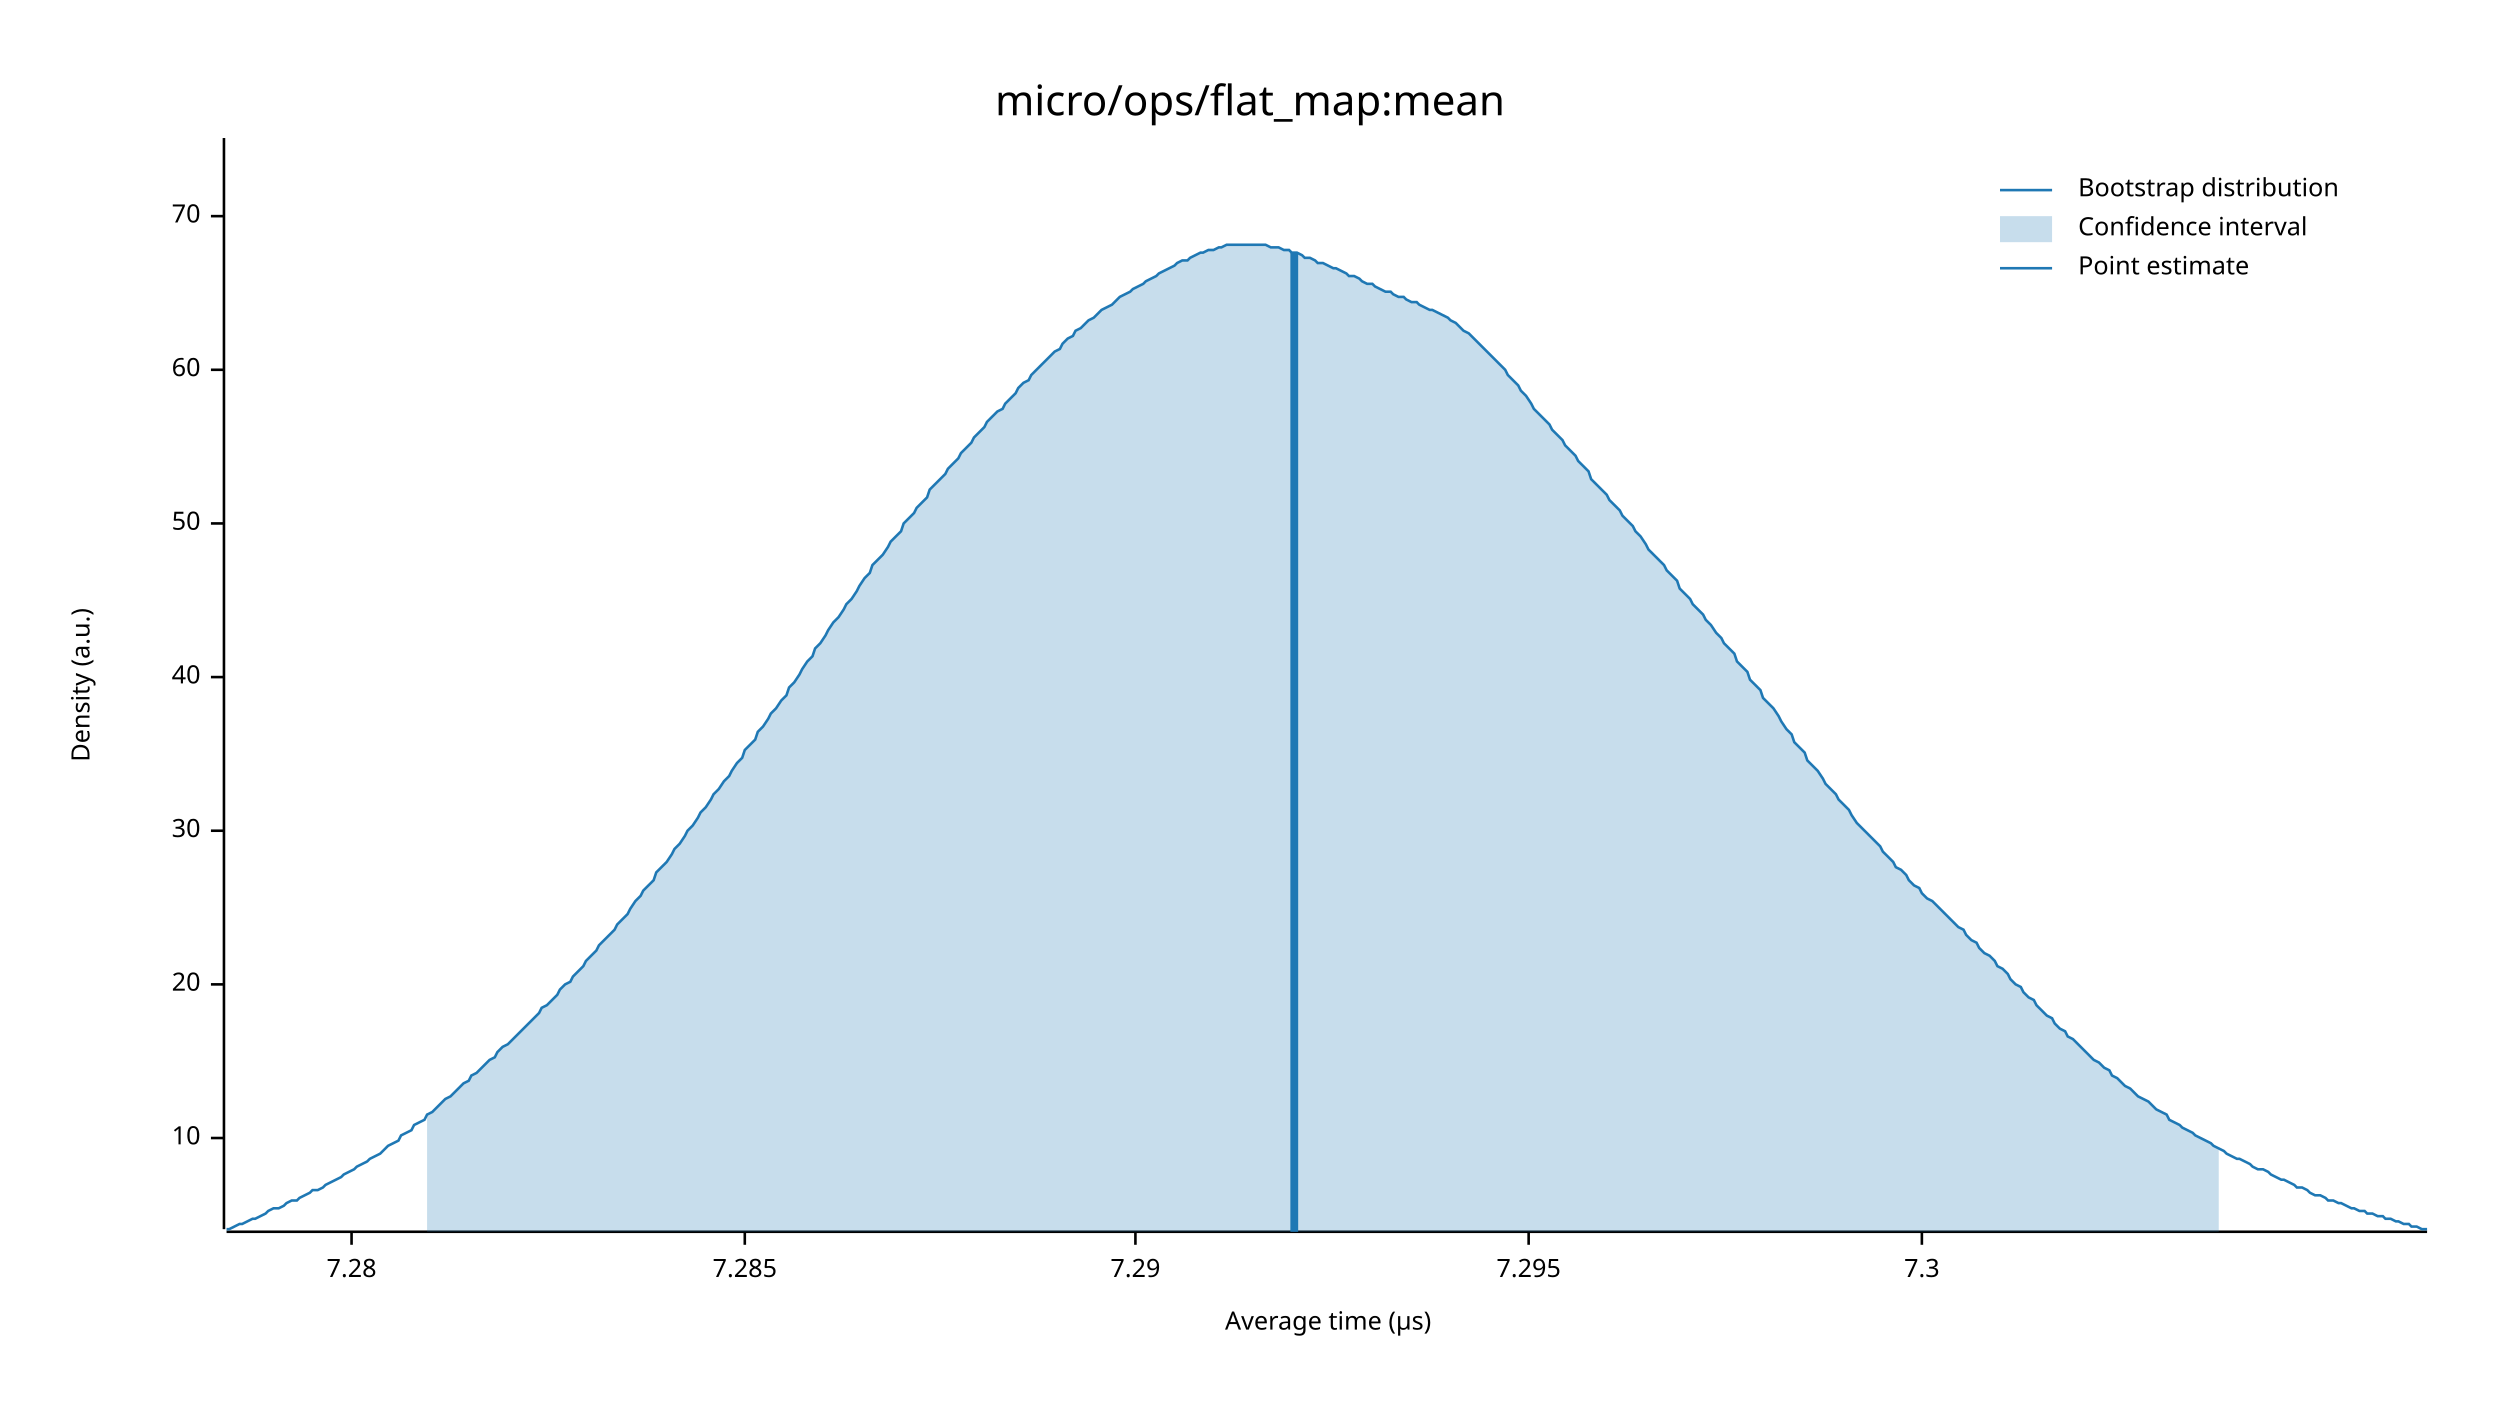
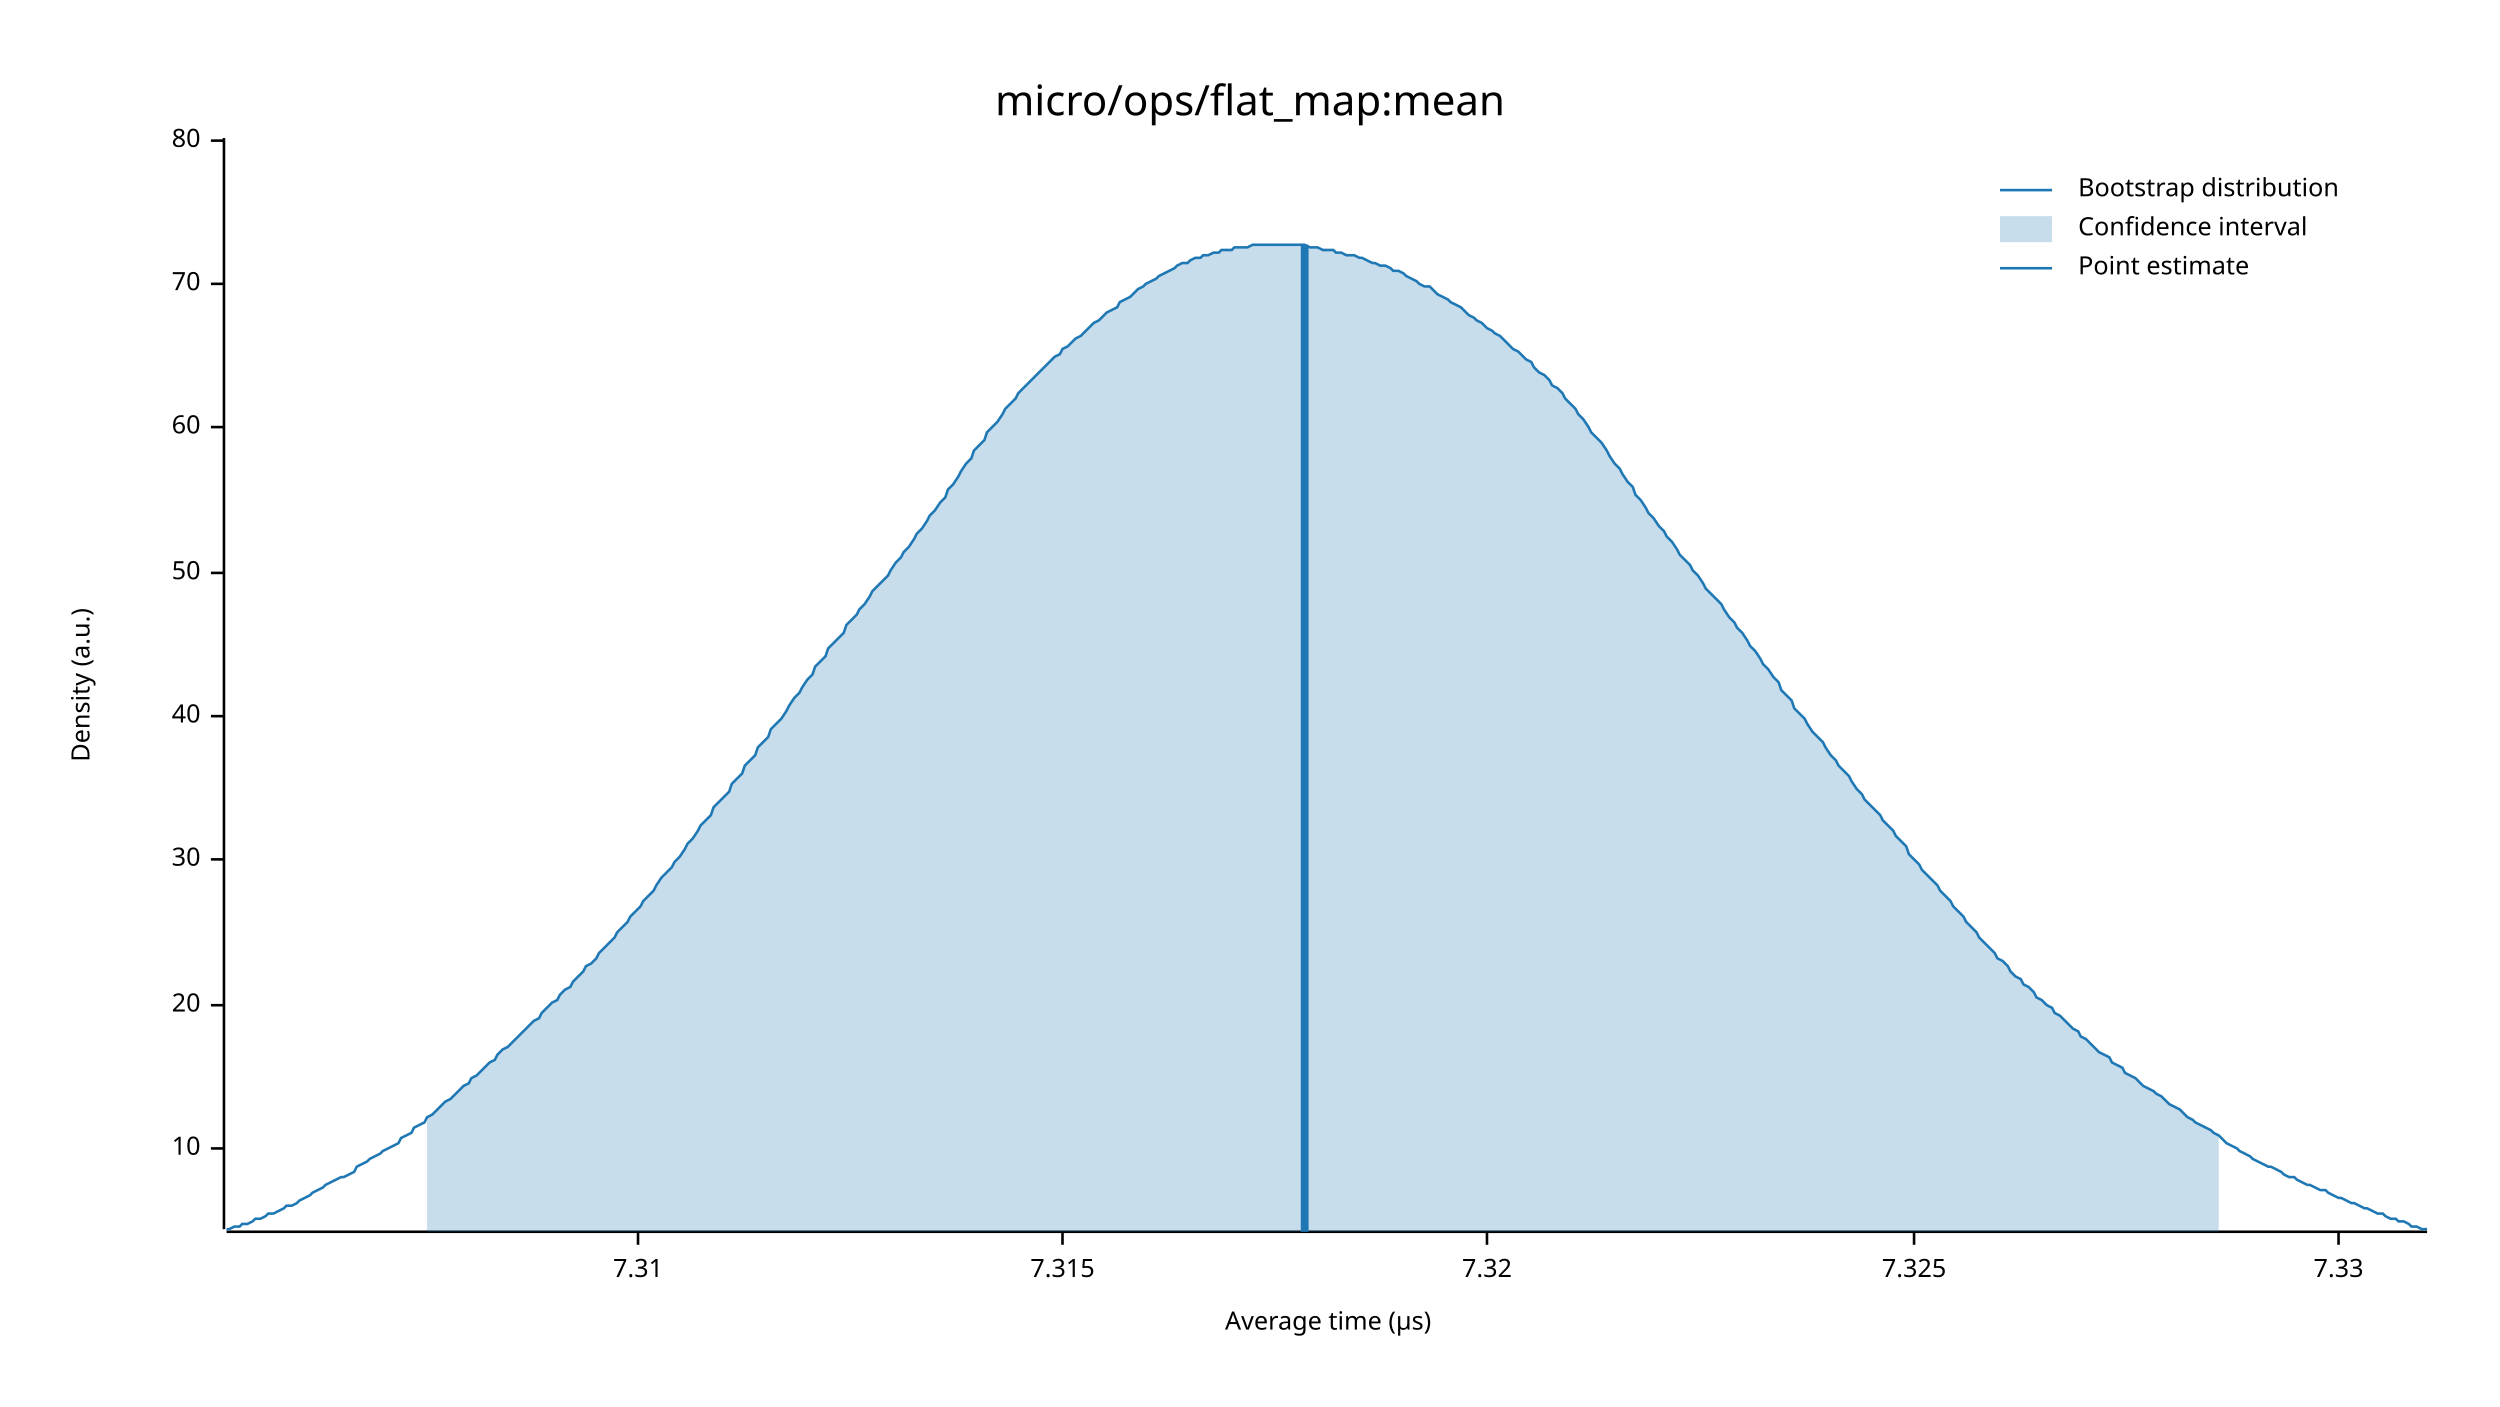
<svg xmlns="http://www.w3.org/2000/svg" width="960" height="540" viewBox="0 0 960 540">
  <text x="480" y="32" dy="0.76em" text-anchor="middle" font-family="sans-serif" font-size="16.129" opacity="1" fill="#000000">
micro/ops/flat_map:mean
</text>
  <text x="27" y="263" dy="0.76em" text-anchor="middle" font-family="sans-serif" font-size="9.677" opacity="1" fill="#000000" transform="rotate(270, 27, 263)">
Density (a.u.)
</text>
  <text x="510" y="513" dy="-0.5ex" text-anchor="middle" font-family="sans-serif" font-size="9.677" opacity="1" fill="#000000">
Average time (µs)
</text>
  <polyline fill="none" opacity="1" stroke="#000000" stroke-width="1" points="86,53 86,472 " />
-   <text x="77" y="437" dy="0.5ex" text-anchor="end" font-family="sans-serif" font-size="9.677" opacity="1" fill="#000000">
+   <text x="77" y="441" dy="0.5ex" text-anchor="end" font-family="sans-serif" font-size="9.677" opacity="1" fill="#000000">
10
</text>
-   <polyline fill="none" opacity="1" stroke="#000000" stroke-width="1" points="81,437 86,437 " />
-   <text x="77" y="378" dy="0.5ex" text-anchor="end" font-family="sans-serif" font-size="9.677" opacity="1" fill="#000000">
+   <polyline fill="none" opacity="1" stroke="#000000" stroke-width="1" points="81,441 86,441 " />
+   <text x="77" y="386" dy="0.5ex" text-anchor="end" font-family="sans-serif" font-size="9.677" opacity="1" fill="#000000">
20
</text>
-   <polyline fill="none" opacity="1" stroke="#000000" stroke-width="1" points="81,378 86,378 " />
-   <text x="77" y="319" dy="0.5ex" text-anchor="end" font-family="sans-serif" font-size="9.677" opacity="1" fill="#000000">
+   <polyline fill="none" opacity="1" stroke="#000000" stroke-width="1" points="81,386 86,386 " />
+   <text x="77" y="330" dy="0.5ex" text-anchor="end" font-family="sans-serif" font-size="9.677" opacity="1" fill="#000000">
30
</text>
-   <polyline fill="none" opacity="1" stroke="#000000" stroke-width="1" points="81,319 86,319 " />
-   <text x="77" y="260" dy="0.5ex" text-anchor="end" font-family="sans-serif" font-size="9.677" opacity="1" fill="#000000">
+   <polyline fill="none" opacity="1" stroke="#000000" stroke-width="1" points="81,330 86,330 " />
+   <text x="77" y="275" dy="0.5ex" text-anchor="end" font-family="sans-serif" font-size="9.677" opacity="1" fill="#000000">
40
</text>
-   <polyline fill="none" opacity="1" stroke="#000000" stroke-width="1" points="81,260 86,260 " />
-   <text x="77" y="201" dy="0.5ex" text-anchor="end" font-family="sans-serif" font-size="9.677" opacity="1" fill="#000000">
+   <polyline fill="none" opacity="1" stroke="#000000" stroke-width="1" points="81,275 86,275 " />
+   <text x="77" y="220" dy="0.5ex" text-anchor="end" font-family="sans-serif" font-size="9.677" opacity="1" fill="#000000">
50
</text>
-   <polyline fill="none" opacity="1" stroke="#000000" stroke-width="1" points="81,201 86,201 " />
-   <text x="77" y="142" dy="0.5ex" text-anchor="end" font-family="sans-serif" font-size="9.677" opacity="1" fill="#000000">
+   <polyline fill="none" opacity="1" stroke="#000000" stroke-width="1" points="81,220 86,220 " />
+   <text x="77" y="164" dy="0.5ex" text-anchor="end" font-family="sans-serif" font-size="9.677" opacity="1" fill="#000000">
60
</text>
-   <polyline fill="none" opacity="1" stroke="#000000" stroke-width="1" points="81,142 86,142 " />
-   <text x="77" y="83" dy="0.5ex" text-anchor="end" font-family="sans-serif" font-size="9.677" opacity="1" fill="#000000">
+   <polyline fill="none" opacity="1" stroke="#000000" stroke-width="1" points="81,164 86,164 " />
+   <text x="77" y="109" dy="0.5ex" text-anchor="end" font-family="sans-serif" font-size="9.677" opacity="1" fill="#000000">
70
</text>
-   <polyline fill="none" opacity="1" stroke="#000000" stroke-width="1" points="81,83 86,83 " />
+   <polyline fill="none" opacity="1" stroke="#000000" stroke-width="1" points="81,109 86,109 " />
+   <text x="77" y="54" dy="0.5ex" text-anchor="end" font-family="sans-serif" font-size="9.677" opacity="1" fill="#000000">
+ 80
+ </text>
+   <polyline fill="none" opacity="1" stroke="#000000" stroke-width="1" points="81,54 86,54 " />
  <polyline fill="none" opacity="1" stroke="#000000" stroke-width="1" points="87,473 932,473 " />
-   <text x="135" y="483" dy="0.76em" text-anchor="middle" font-family="sans-serif" font-size="9.677" opacity="1" fill="#000000">
- 7.28
+   <text x="245" y="483" dy="0.76em" text-anchor="middle" font-family="sans-serif" font-size="9.677" opacity="1" fill="#000000">
+ 7.31
</text>
-   <polyline fill="none" opacity="1" stroke="#000000" stroke-width="1" points="135,473 135,478 " />
-   <text x="286" y="483" dy="0.76em" text-anchor="middle" font-family="sans-serif" font-size="9.677" opacity="1" fill="#000000">
- 7.285
+   <polyline fill="none" opacity="1" stroke="#000000" stroke-width="1" points="245,473 245,478 " />
+   <text x="408" y="483" dy="0.76em" text-anchor="middle" font-family="sans-serif" font-size="9.677" opacity="1" fill="#000000">
+ 7.315
</text>
-   <polyline fill="none" opacity="1" stroke="#000000" stroke-width="1" points="286,473 286,478 " />
-   <text x="436" y="483" dy="0.76em" text-anchor="middle" font-family="sans-serif" font-size="9.677" opacity="1" fill="#000000">
- 7.29
+   <polyline fill="none" opacity="1" stroke="#000000" stroke-width="1" points="408,473 408,478 " />
+   <text x="571" y="483" dy="0.76em" text-anchor="middle" font-family="sans-serif" font-size="9.677" opacity="1" fill="#000000">
+ 7.32
</text>
-   <polyline fill="none" opacity="1" stroke="#000000" stroke-width="1" points="436,473 436,478 " />
-   <text x="587" y="483" dy="0.76em" text-anchor="middle" font-family="sans-serif" font-size="9.677" opacity="1" fill="#000000">
- 7.295
+   <polyline fill="none" opacity="1" stroke="#000000" stroke-width="1" points="571,473 571,478 " />
+   <text x="735" y="483" dy="0.76em" text-anchor="middle" font-family="sans-serif" font-size="9.677" opacity="1" fill="#000000">
+ 7.325
</text>
-   <polyline fill="none" opacity="1" stroke="#000000" stroke-width="1" points="587,473 587,478 " />
-   <text x="738" y="483" dy="0.76em" text-anchor="middle" font-family="sans-serif" font-size="9.677" opacity="1" fill="#000000">
- 7.3
+   <polyline fill="none" opacity="1" stroke="#000000" stroke-width="1" points="735,473 735,478 " />
+   <text x="898" y="483" dy="0.76em" text-anchor="middle" font-family="sans-serif" font-size="9.677" opacity="1" fill="#000000">
+ 7.33
</text>
-   <polyline fill="none" opacity="1" stroke="#000000" stroke-width="1" points="738,473 738,478 " />
-   <polyline fill="none" opacity="1" stroke="#1F78B4" stroke-width="1" points="87,472 88,472 90,471 92,470 93,470 95,469 97,468 98,468 100,467 102,466 103,465 105,464 107,464 109,463 110,462 112,461 114,461 115,460 117,459 119,458 120,457 122,457 124,456 125,455 127,454 129,453 131,452 132,451 134,450 136,449 137,448 139,447 141,446 142,445 144,444 146,443 147,442 149,440 151,439 153,438 154,436 156,435 158,434 159,432 161,431 163,430 164,428 166,427 168,425 169,424 171,422 173,421 175,419 176,418 178,416 180,415 181,413 183,412 185,410 186,409 188,407 190,406 191,404 193,402 195,401 197,399 198,398 200,396 202,394 203,393 205,391 207,389 208,387 210,386 212,384 214,382 215,380 217,378 219,377 220,375 222,373 224,371 225,369 227,367 229,365 230,363 232,361 234,359 236,357 237,355 239,353 241,351 242,349 244,346 246,344 247,342 249,340 251,338 252,335 254,333 256,331 258,328 259,326 261,324 263,321 264,319 266,317 268,314 269,312 271,310 273,307 274,305 276,303 278,300 280,298 281,296 283,293 285,291 286,288 288,286 290,284 291,281 293,279 295,276 296,274 298,272 300,269 302,267 303,264 305,262 307,259 308,257 310,254 312,252 313,249 315,247 317,244 318,242 320,239 322,237 324,234 325,232 327,230 329,227 330,225 332,222 334,220 335,217 337,215 339,213 341,210 342,208 344,206 346,204 347,201 349,199 351,197 352,195 354,193 356,191 357,188 359,186 361,184 363,182 364,180 366,178 368,176 369,174 371,172 373,170 374,168 376,166 378,164 379,162 381,160 383,158 385,157 386,155 388,153 390,151 391,149 393,147 395,146 396,144 398,142 400,140 401,139 403,137 405,135 407,134 408,132 410,130 412,129 413,127 415,126 417,124 418,123 420,122 422,120 423,119 425,118 427,117 429,115 430,114 432,113 434,112 435,111 437,110 439,109 440,108 442,107 444,106 445,105 447,104 449,103 451,102 452,101 454,100 456,100 457,99 459,98 461,97 462,97 464,96 466,96 468,95 469,95 471,94 473,94 474,94 476,94 478,94 479,94 481,94 483,94 484,94 486,94 488,95 490,95 491,95 493,96 495,96 496,97 498,97 500,98 501,99 503,99 505,100 506,101 508,101 510,102 512,103 513,103 515,104 517,105 518,106 520,106 522,107 523,108 525,109 527,109 528,110 530,111 532,112 534,112 535,113 537,114 539,114 540,115 542,116 544,116 545,117 547,118 549,119 550,119 552,120 554,121 556,122 557,123 559,124 561,126 562,127 564,128 566,130 567,131 569,133 571,135 573,137 574,138 576,140 578,142 579,144 581,146 583,148 584,150 586,152 588,155 589,157 591,159 593,161 595,163 596,165 598,167 600,169 601,171 603,173 605,175 606,177 608,179 610,181 611,184 613,186 615,188 617,190 618,192 620,194 622,196 623,198 625,200 627,202 628,204 630,206 632,209 633,211 635,213 637,215 639,217 640,219 642,221 644,223 645,226 647,228 649,230 650,232 652,234 654,236 655,238 657,240 659,243 661,245 662,247 664,249 666,251 667,254 669,256 671,258 672,261 674,263 676,265 677,268 679,270 681,272 683,275 684,277 686,280 688,282 689,285 691,287 693,289 694,292 696,294 698,296 700,299 701,301 703,303 705,305 706,307 708,309 710,311 711,313 713,316 715,318 716,319 718,321 720,323 722,325 723,327 725,329 727,331 728,333 730,334 732,336 733,338 735,340 737,341 738,343 740,345 742,346 744,348 745,349 747,351 749,353 750,354 752,356 754,357 755,359 757,361 759,362 760,364 762,366 764,367 766,369 767,371 769,372 771,374 772,376 774,378 776,379 777,381 779,383 781,384 782,386 784,388 786,390 788,391 789,393 791,395 793,396 794,398 796,399 798,401 799,402 801,404 803,406 804,407 806,408 808,410 810,411 811,413 813,414 815,416 816,417 818,418 820,420 821,421 823,422 825,423 827,425 828,426 830,427 832,428 833,430 835,431 837,432 838,433 840,434 842,435 843,436 845,437 847,438 849,439 850,440 852,441 854,442 855,443 857,444 859,445 860,445 862,446 864,447 865,448 867,449 869,449 871,450 872,451 874,452 876,453 877,453 879,454 881,455 882,456 884,456 886,457 887,458 889,459 891,459 893,460 894,461 896,461 898,462 899,462 901,463 903,464 904,464 906,465 908,465 909,466 911,466 913,467 915,467 916,468 918,468 920,469 921,469 923,470 925,470 926,471 928,471 930,472 932,472 " />
-   <polygon opacity="0.25" fill="#1F78B4" points="164,428 166,427 168,425 169,424 171,422 173,421 175,419 176,418 178,416 180,415 181,413 183,412 185,410 186,409 188,407 190,406 191,404 193,402 195,401 197,399 198,398 200,396 202,394 203,393 205,391 207,389 208,387 210,386 212,384 214,382 215,380 217,378 219,377 220,375 222,373 224,371 225,369 227,367 229,365 230,363 232,361 234,359 236,357 237,355 239,353 241,351 242,349 244,346 246,344 247,342 249,340 251,338 252,335 254,333 256,331 258,328 259,326 261,324 263,321 264,319 266,317 268,314 269,312 271,310 273,307 274,305 276,303 278,300 280,298 281,296 283,293 285,291 286,288 288,286 290,284 291,281 293,279 295,276 296,274 298,272 300,269 302,267 303,264 305,262 307,259 308,257 310,254 312,252 313,249 315,247 317,244 318,242 320,239 322,237 324,234 325,232 327,230 329,227 330,225 332,222 334,220 335,217 337,215 339,213 341,210 342,208 344,206 346,204 347,201 349,199 351,197 352,195 354,193 356,191 357,188 359,186 361,184 363,182 364,180 366,178 368,176 369,174 371,172 373,170 374,168 376,166 378,164 379,162 381,160 383,158 385,157 386,155 388,153 390,151 391,149 393,147 395,146 396,144 398,142 400,140 401,139 403,137 405,135 407,134 408,132 410,130 412,129 413,127 415,126 417,124 418,123 420,122 422,120 423,119 425,118 427,117 429,115 430,114 432,113 434,112 435,111 437,110 439,109 440,108 442,107 444,106 445,105 447,104 449,103 451,102 452,101 454,100 456,100 457,99 459,98 461,97 462,97 464,96 466,96 468,95 469,95 471,94 473,94 474,94 476,94 478,94 479,94 481,94 483,94 484,94 486,94 488,95 490,95 491,95 493,96 495,96 496,97 498,97 500,98 501,99 503,99 505,100 506,101 508,101 510,102 512,103 513,103 515,104 517,105 518,106 520,106 522,107 523,108 525,109 527,109 528,110 530,111 532,112 534,112 535,113 537,114 539,114 540,115 542,116 544,116 545,117 547,118 549,119 550,119 552,120 554,121 556,122 557,123 559,124 561,126 562,127 564,128 566,130 567,131 569,133 571,135 573,137 574,138 576,140 578,142 579,144 581,146 583,148 584,150 586,152 588,155 589,157 591,159 593,161 595,163 596,165 598,167 600,169 601,171 603,173 605,175 606,177 608,179 610,181 611,184 613,186 615,188 617,190 618,192 620,194 622,196 623,198 625,200 627,202 628,204 630,206 632,209 633,211 635,213 637,215 639,217 640,219 642,221 644,223 645,226 647,228 649,230 650,232 652,234 654,236 655,238 657,240 659,243 661,245 662,247 664,249 666,251 667,254 669,256 671,258 672,261 674,263 676,265 677,268 679,270 681,272 683,275 684,277 686,280 688,282 689,285 691,287 693,289 694,292 696,294 698,296 700,299 701,301 703,303 705,305 706,307 708,309 710,311 711,313 713,316 715,318 716,319 718,321 720,323 722,325 723,327 725,329 727,331 728,333 730,334 732,336 733,338 735,340 737,341 738,343 740,345 742,346 744,348 745,349 747,351 749,353 750,354 752,356 754,357 755,359 757,361 759,362 760,364 762,366 764,367 766,369 767,371 769,372 771,374 772,376 774,378 776,379 777,381 779,383 781,384 782,386 784,388 786,390 788,391 789,393 791,395 793,396 794,398 796,399 798,401 799,402 801,404 803,406 804,407 806,408 808,410 810,411 811,413 813,414 815,416 816,417 818,418 820,420 821,421 823,422 825,423 827,425 828,426 830,427 832,428 833,430 835,431 837,432 838,433 840,434 842,435 843,436 845,437 847,438 849,439 850,440 852,441 852,473 164,473 " />
-   <polyline fill="none" opacity="1" stroke="#1F78B4" stroke-width="3" points="497,473 497,97 " />
+   <polyline fill="none" opacity="1" stroke="#000000" stroke-width="1" points="898,473 898,478 " />
+   <polyline fill="none" opacity="1" stroke="#1F78B4" stroke-width="1" points="87,472 88,472 90,471 92,471 93,470 95,470 97,469 98,468 100,468 102,467 103,466 105,466 107,465 109,464 110,463 112,463 114,462 115,461 117,460 119,459 120,458 122,457 124,456 125,455 127,454 129,453 131,452 132,452 134,451 136,450 137,448 139,447 141,446 142,445 144,444 146,443 147,442 149,441 151,440 153,439 154,437 156,436 158,435 159,433 161,432 163,431 164,429 166,428 168,426 169,425 171,423 173,422 175,420 176,419 178,417 180,416 181,414 183,413 185,411 186,410 188,408 190,407 191,405 193,403 195,402 197,400 198,399 200,397 202,395 203,394 205,392 207,391 208,389 210,387 212,385 214,384 215,382 217,380 219,379 220,377 222,375 224,373 225,371 227,370 229,368 230,366 232,364 234,362 236,360 237,358 239,356 241,354 242,352 244,350 246,348 247,346 249,344 251,342 252,340 254,337 256,335 258,333 259,331 261,329 263,326 264,324 266,322 268,319 269,317 271,315 273,313 274,310 276,308 278,306 280,304 281,301 283,299 285,297 286,294 288,292 290,290 291,287 293,285 295,283 296,280 298,278 300,276 302,273 303,271 305,268 307,266 308,264 310,261 312,259 313,256 315,254 317,252 318,249 320,247 322,245 324,243 325,240 327,238 329,236 330,234 332,232 334,229 335,227 337,225 339,223 341,221 342,219 344,216 346,214 347,212 349,210 351,207 352,205 354,203 356,200 357,198 359,196 361,193 363,191 364,188 366,186 368,183 369,181 371,178 373,176 374,173 376,171 378,169 379,166 381,164 383,162 385,159 386,157 388,155 390,153 391,151 393,149 395,147 396,146 398,144 400,142 401,141 403,139 405,137 407,136 408,134 410,133 412,131 413,130 415,129 417,127 418,126 420,124 422,123 423,122 425,120 427,119 429,118 430,116 432,115 434,114 435,113 437,111 439,110 440,109 442,108 444,107 445,106 447,105 449,104 451,103 452,102 454,101 456,101 457,100 459,99 461,99 462,98 464,98 466,97 468,97 469,96 471,96 473,96 474,95 476,95 478,95 479,95 481,94 483,94 484,94 486,94 488,94 490,94 491,94 493,94 495,94 496,94 498,94 500,94 501,94 503,95 505,95 506,95 508,96 510,96 512,96 513,97 515,97 517,98 518,98 520,98 522,99 523,99 525,100 527,101 528,101 530,102 532,102 534,103 535,104 537,104 539,105 540,106 542,107 544,108 545,109 547,110 549,110 550,111 552,113 554,114 556,115 557,116 559,117 561,118 562,119 564,121 566,122 567,123 569,124 571,126 573,127 574,128 576,129 578,131 579,132 581,134 583,135 584,136 586,138 588,139 589,141 591,143 593,144 595,146 596,148 598,149 600,151 601,153 603,155 605,157 606,159 608,161 610,164 611,166 613,168 615,170 617,173 618,175 620,178 622,180 623,182 625,185 627,187 628,190 630,192 632,195 633,197 635,199 637,202 639,204 640,206 642,208 644,211 645,213 647,215 649,217 650,219 652,221 654,224 655,226 657,228 659,230 661,232 662,234 664,237 666,239 667,241 669,243 671,246 672,248 674,250 676,253 677,255 679,257 681,260 683,262 684,265 686,267 688,269 689,272 691,274 693,276 694,278 696,281 698,283 700,285 701,287 703,290 705,292 706,294 708,296 710,298 711,300 713,303 715,305 716,307 718,309 720,311 722,313 723,315 725,317 727,319 728,321 730,323 732,325 733,328 735,330 737,332 738,334 740,336 742,338 744,340 745,342 747,344 749,346 750,348 752,350 754,352 755,354 757,356 759,358 760,360 762,362 764,364 766,366 767,368 769,369 771,371 772,373 774,375 776,376 777,378 779,379 781,381 782,383 784,384 786,386 788,387 789,389 791,390 793,392 794,393 796,395 798,396 799,398 801,399 803,401 804,402 806,404 808,405 810,406 811,408 813,409 815,410 816,412 818,413 820,414 821,415 823,417 825,418 827,419 828,420 830,421 832,423 833,424 835,425 837,426 838,427 840,429 842,430 843,431 845,432 847,433 849,434 850,435 852,436 854,438 855,439 857,440 859,441 860,442 862,443 864,444 865,445 867,446 869,447 871,448 872,448 874,449 876,450 877,451 879,452 881,452 882,453 884,454 886,455 887,455 889,456 891,457 893,457 894,458 896,459 898,460 899,460 901,461 903,462 904,462 906,463 908,464 909,464 911,465 913,466 915,466 916,467 918,468 920,468 921,469 923,469 925,470 926,471 928,471 930,472 932,472 " />
+   <polygon opacity="0.25" fill="#1F78B4" points="164,429 166,428 168,426 169,425 171,423 173,422 175,420 176,419 178,417 180,416 181,414 183,413 185,411 186,410 188,408 190,407 191,405 193,403 195,402 197,400 198,399 200,397 202,395 203,394 205,392 207,391 208,389 210,387 212,385 214,384 215,382 217,380 219,379 220,377 222,375 224,373 225,371 227,370 229,368 230,366 232,364 234,362 236,360 237,358 239,356 241,354 242,352 244,350 246,348 247,346 249,344 251,342 252,340 254,337 256,335 258,333 259,331 261,329 263,326 264,324 266,322 268,319 269,317 271,315 273,313 274,310 276,308 278,306 280,304 281,301 283,299 285,297 286,294 288,292 290,290 291,287 293,285 295,283 296,280 298,278 300,276 302,273 303,271 305,268 307,266 308,264 310,261 312,259 313,256 315,254 317,252 318,249 320,247 322,245 324,243 325,240 327,238 329,236 330,234 332,232 334,229 335,227 337,225 339,223 341,221 342,219 344,216 346,214 347,212 349,210 351,207 352,205 354,203 356,200 357,198 359,196 361,193 363,191 364,188 366,186 368,183 369,181 371,178 373,176 374,173 376,171 378,169 379,166 381,164 383,162 385,159 386,157 388,155 390,153 391,151 393,149 395,147 396,146 398,144 400,142 401,141 403,139 405,137 407,136 408,134 410,133 412,131 413,130 415,129 417,127 418,126 420,124 422,123 423,122 425,120 427,119 429,118 430,116 432,115 434,114 435,113 437,111 439,110 440,109 442,108 444,107 445,106 447,105 449,104 451,103 452,102 454,101 456,101 457,100 459,99 461,99 462,98 464,98 466,97 468,97 469,96 471,96 473,96 474,95 476,95 478,95 479,95 481,94 483,94 484,94 486,94 488,94 490,94 491,94 493,94 495,94 496,94 498,94 500,94 501,94 503,95 505,95 506,95 508,96 510,96 512,96 513,97 515,97 517,98 518,98 520,98 522,99 523,99 525,100 527,101 528,101 530,102 532,102 534,103 535,104 537,104 539,105 540,106 542,107 544,108 545,109 547,110 549,110 550,111 552,113 554,114 556,115 557,116 559,117 561,118 562,119 564,121 566,122 567,123 569,124 571,126 573,127 574,128 576,129 578,131 579,132 581,134 583,135 584,136 586,138 588,139 589,141 591,143 593,144 595,146 596,148 598,149 600,151 601,153 603,155 605,157 606,159 608,161 610,164 611,166 613,168 615,170 617,173 618,175 620,178 622,180 623,182 625,185 627,187 628,190 630,192 632,195 633,197 635,199 637,202 639,204 640,206 642,208 644,211 645,213 647,215 649,217 650,219 652,221 654,224 655,226 657,228 659,230 661,232 662,234 664,237 666,239 667,241 669,243 671,246 672,248 674,250 676,253 677,255 679,257 681,260 683,262 684,265 686,267 688,269 689,272 691,274 693,276 694,278 696,281 698,283 700,285 701,287 703,290 705,292 706,294 708,296 710,298 711,300 713,303 715,305 716,307 718,309 720,311 722,313 723,315 725,317 727,319 728,321 730,323 732,325 733,328 735,330 737,332 738,334 740,336 742,338 744,340 745,342 747,344 749,346 750,348 752,350 754,352 755,354 757,356 759,358 760,360 762,362 764,364 766,366 767,368 769,369 771,371 772,373 774,375 776,376 777,378 779,379 781,381 782,383 784,384 786,386 788,387 789,389 791,390 793,392 794,393 796,395 798,396 799,398 801,399 803,401 804,402 806,404 808,405 810,406 811,408 813,409 815,410 816,412 818,413 820,414 821,415 823,417 825,418 827,419 828,420 830,421 832,423 833,424 835,425 837,426 838,427 840,429 842,430 843,431 845,432 847,433 849,434 850,435 852,436 852,473 164,473 " />
+   <polyline fill="none" opacity="1" stroke="#1F78B4" stroke-width="3" points="501,473 501,94 " />
  <text x="798" y="68" dy="0.76em" text-anchor="start" font-family="sans-serif" font-size="9.677" opacity="1" fill="#000000">
Bootstrap distribution
</text>
  <text x="798" y="83" dy="0.76em" text-anchor="start" font-family="sans-serif" font-size="9.677" opacity="1" fill="#000000">
Confidence interval
</text>
  <text x="798" y="98" dy="0.76em" text-anchor="start" font-family="sans-serif" font-size="9.677" opacity="1" fill="#000000">
Point estimate
</text>
  <polyline fill="none" opacity="1" stroke="#1F78B4" stroke-width="1" points="768,73 788,73 " />
  <rect x="768" y="83" width="20" height="10" opacity="0.25" fill="#1F78B4" stroke="none" />
  <polyline fill="none" opacity="1" stroke="#1F78B4" stroke-width="1" points="768,103 788,103 " />
</svg>
